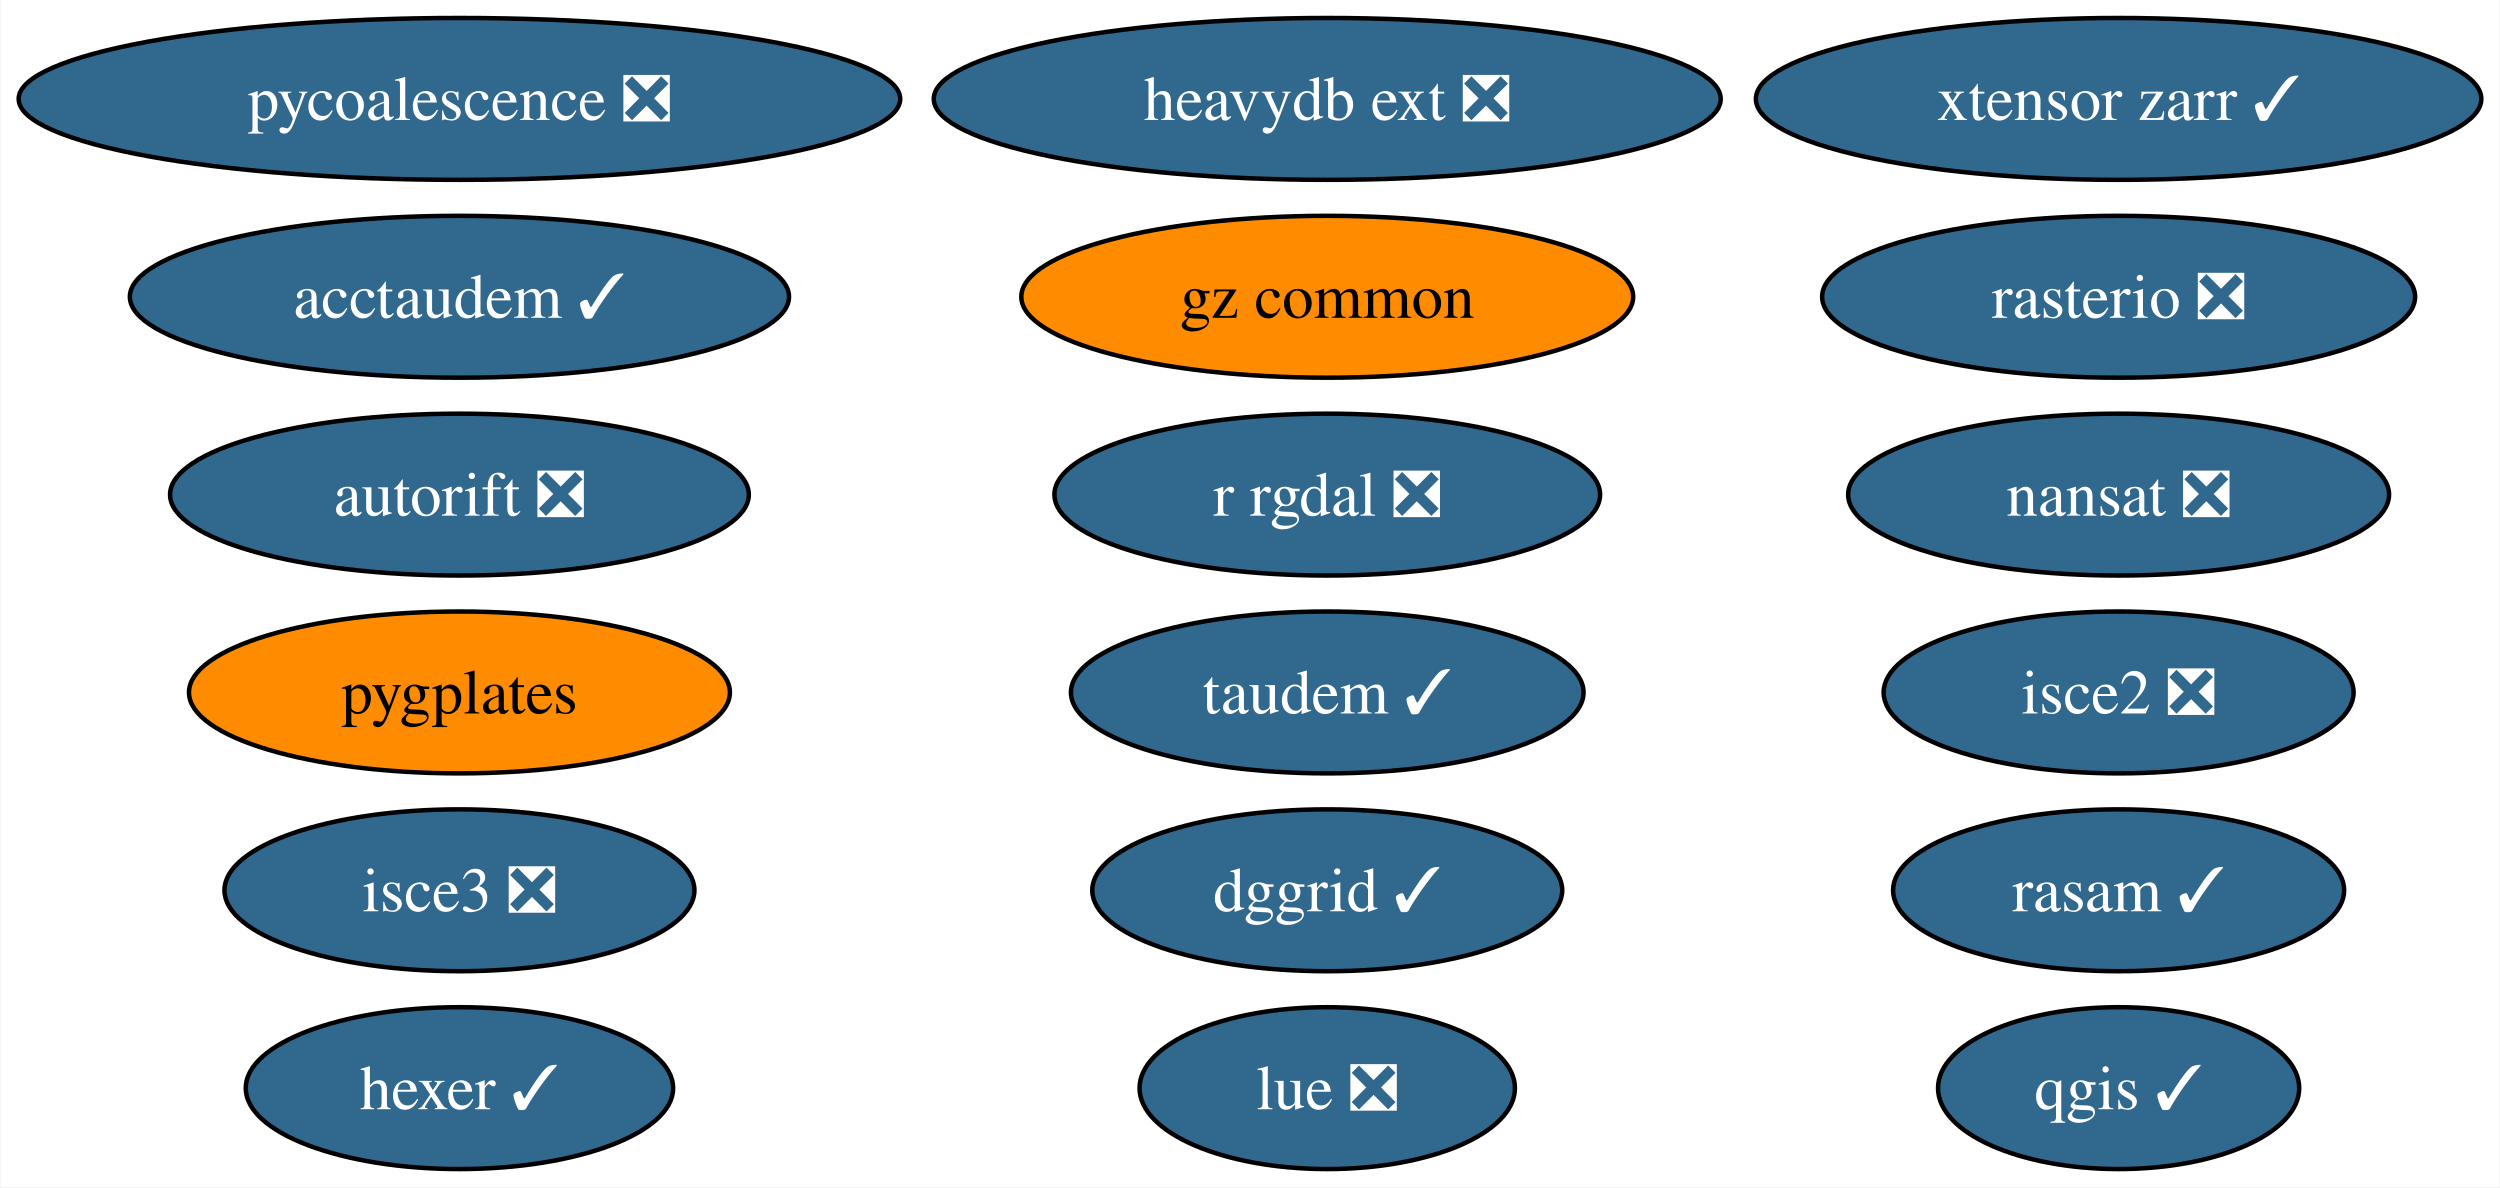
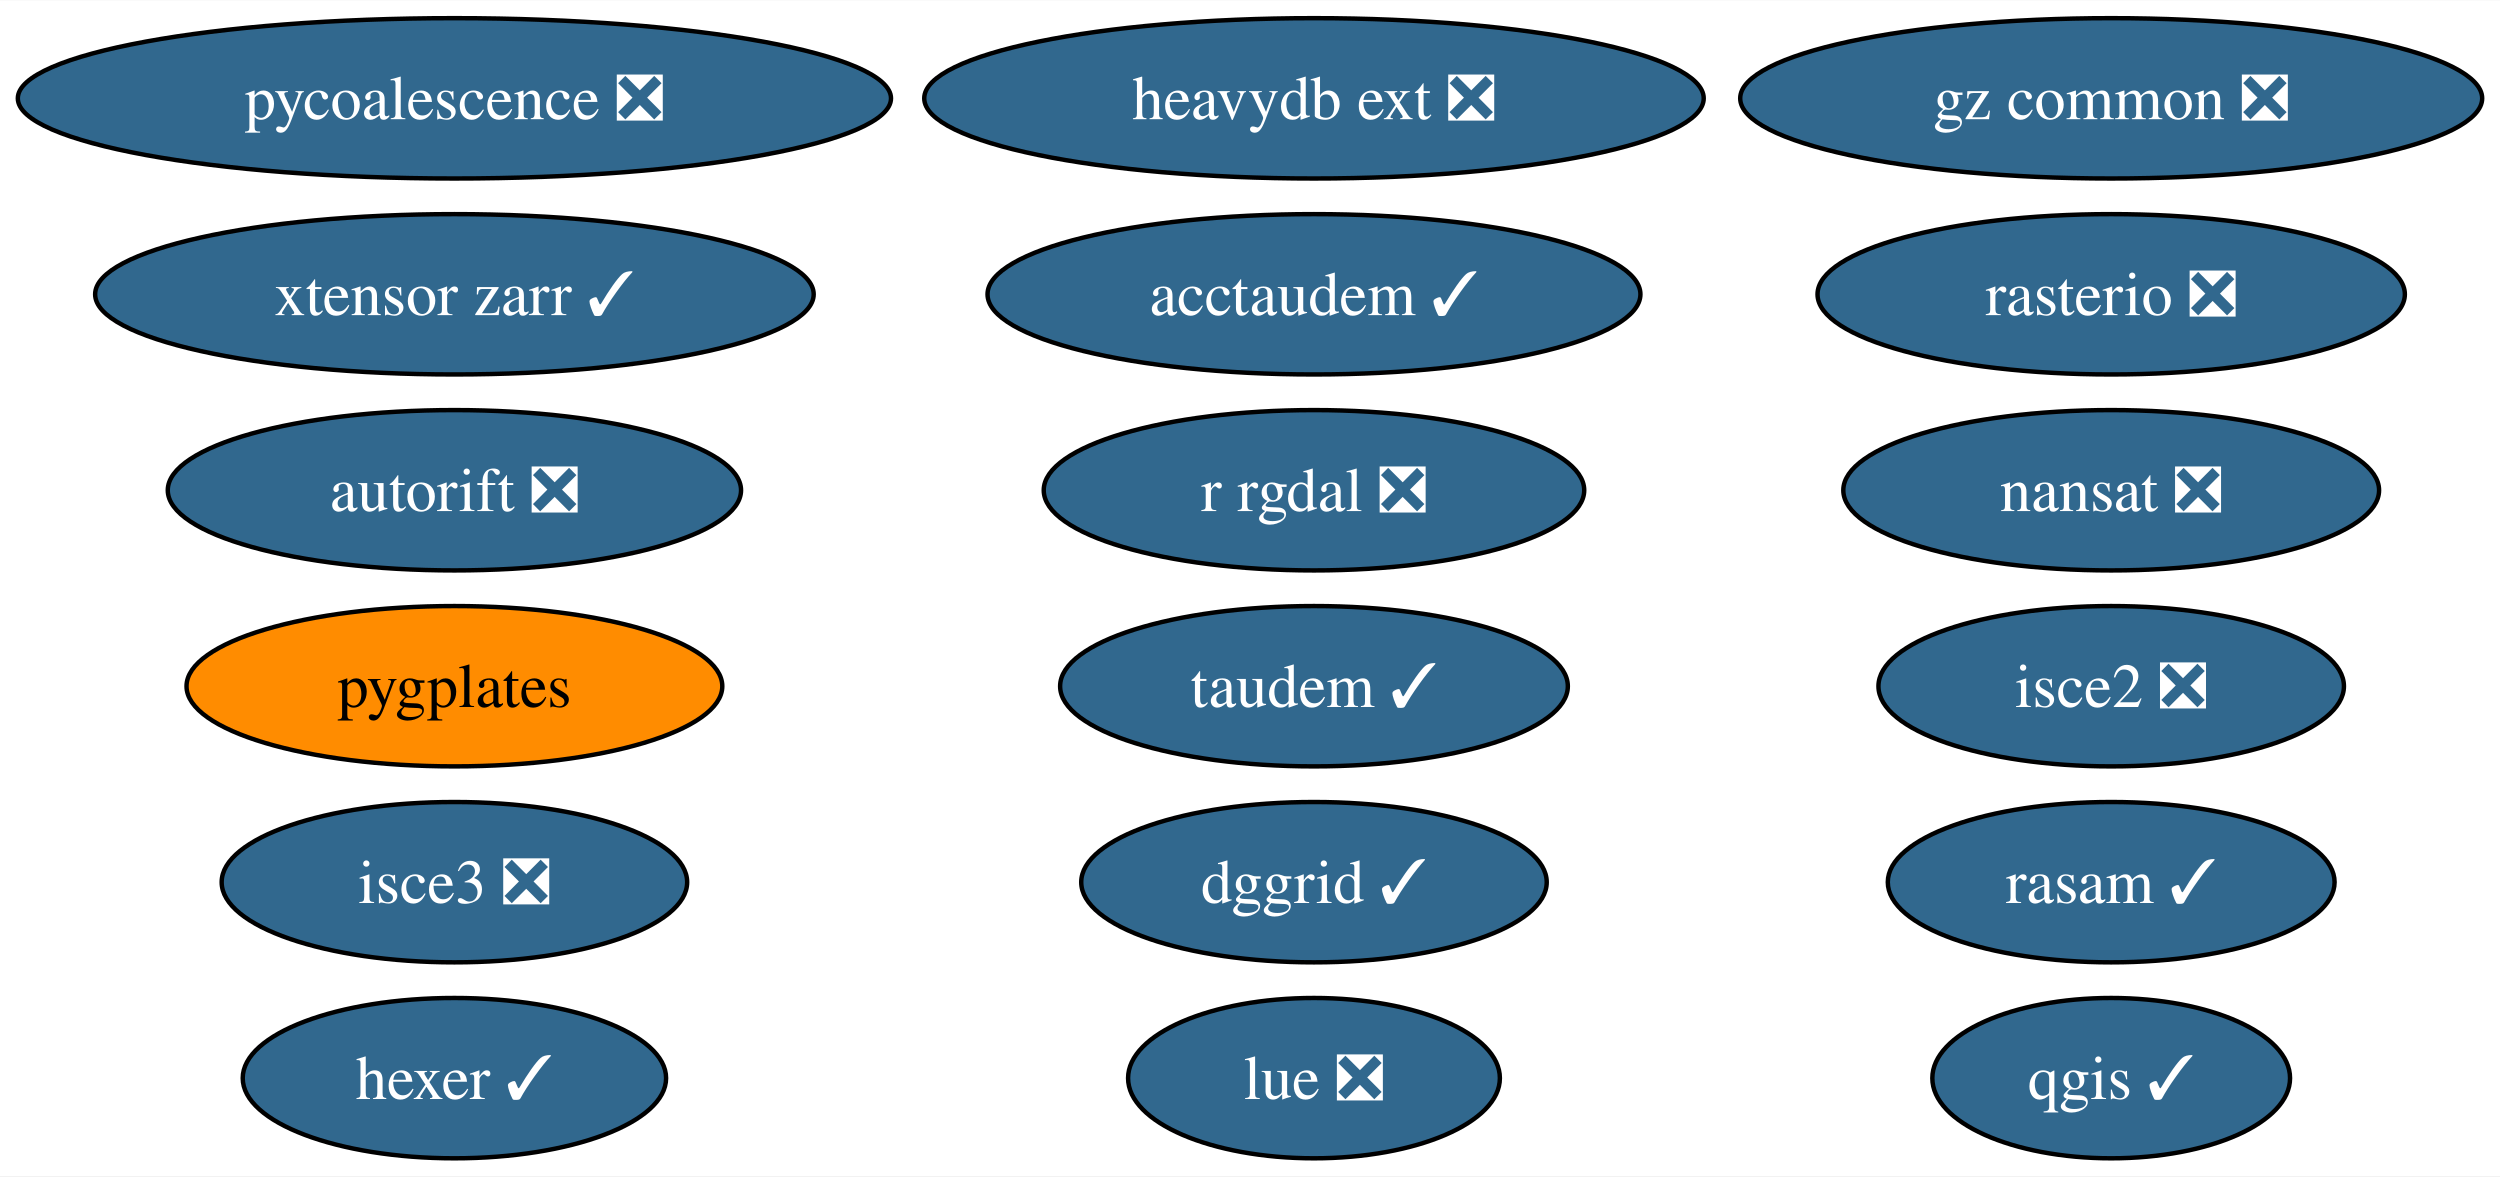
- <svg xmlns="http://www.w3.org/2000/svg" xmlns:xlink="http://www.w3.org/1999/xlink" width="556pt" height="264pt" viewBox="0.00 0.00 555.70 264.00">
+ <svg xmlns="http://www.w3.org/2000/svg" xmlns:xlink="http://www.w3.org/1999/xlink" width="561pt" height="264pt" viewBox="0.00 0.00 561.33 264.00">
  <g id="graph0" class="graph" transform="scale(1 1) rotate(0) translate(4 260)">
-     <polygon fill="white" stroke="none" points="-4,4 -4,-260 551.7,-260 551.7,4 -4,4" />
+     <polygon fill="white" stroke="none" points="-4,4 -4,-260 557.33,-260 557.33,4 -4,4" />
    <g id="node1" class="node">
      <g id="a_node1">
        <a xlink:href="https://github.com/conda-forge/nansat-feedstock/pull/40" xlink:title="nansat ❎">
-           <ellipse fill="#31688e" stroke="black" cx="467.03" cy="-150" rx="60.15" ry="18" />
-           <text text-anchor="middle" x="467.03" y="-145.32" font-family="Times,serif" font-size="14.00" fill="white">nansat ❎</text>
+           <ellipse fill="#31688e" stroke="black" cx="470.03" cy="-150" rx="60.15" ry="18" />
+           <text text-anchor="middle" x="470.03" y="-145.32" font-family="Times,serif" font-size="14.00" fill="white">nansat ❎</text>
        </a>
      </g>
    </g>
    <g id="node2" class="node">
      <g id="a_node2">
        <a xlink:href="https://github.com/conda-forge/qgis-feedstock/pull/434" xlink:title="qgis ✓">
-           <ellipse fill="#31688e" stroke="black" cx="467.03" cy="-18" rx="40.16" ry="18" />
-           <text text-anchor="middle" x="467.03" y="-13.32" font-family="Times,serif" font-size="14.00" fill="white">qgis ✓</text>
+           <ellipse fill="#31688e" stroke="black" cx="470.03" cy="-18" rx="40.16" ry="18" />
+           <text text-anchor="middle" x="470.03" y="-13.32" font-family="Times,serif" font-size="14.00" fill="white">qgis ✓</text>
        </a>
      </g>
    </g>
    <g id="node3" class="node">
      <g id="a_node3">
        <a xlink:href="https://github.com/conda-forge/r-rgdal-feedstock/pull/86" xlink:title="r rgdal ❎">
          <ellipse fill="#31688e" stroke="black" cx="291.03" cy="-150" rx="60.68" ry="18" />
          <text text-anchor="middle" x="291.03" y="-145.32" font-family="Times,serif" font-size="14.00" fill="white">r rgdal ❎</text>
        </a>
      </g>
    </g>
    <g id="node4" class="node">
      <g id="a_node4">
        <a xlink:href="https://github.com/conda-forge/rasterio-feedstock/pull/300" xlink:title="rasterio ❎">
-           <ellipse fill="#31688e" stroke="black" cx="467.03" cy="-194" rx="65.94" ry="18" />
-           <text text-anchor="middle" x="467.03" y="-189.32" font-family="Times,serif" font-size="14.00" fill="white">rasterio ❎</text>
+           <ellipse fill="#31688e" stroke="black" cx="470.03" cy="-194" rx="65.94" ry="18" />
+           <text text-anchor="middle" x="470.03" y="-189.32" font-family="Times,serif" font-size="14.00" fill="white">rasterio ❎</text>
        </a>
      </g>
    </g>
    <g id="node5" class="node">
      <g id="a_node5">
        <a xlink:href="https://github.com/conda-forge/hexer-feedstock/pull/14" xlink:title="hexer ✓">
          <ellipse fill="#31688e" stroke="black" cx="98.03" cy="-18" rx="47.53" ry="18" />
          <text text-anchor="middle" x="98.03" y="-13.32" font-family="Times,serif" font-size="14.00" fill="white">hexer ✓</text>
        </a>
      </g>
    </g>
    <g id="node6" class="node">
      <g id="a_node6">
        <a xlink:href="https://github.com/conda-forge/pycoalescence-feedstock/pull/59" xlink:title="pycoalescence ❎">
          <ellipse fill="#31688e" stroke="black" cx="98.03" cy="-238" rx="98.03" ry="18" />
          <text text-anchor="middle" x="98.03" y="-233.32" font-family="Times,serif" font-size="14.00" fill="white">pycoalescence ❎</text>
        </a>
      </g>
    </g>
    <g id="node7" class="node">
      <g id="a_node7">
        <a xlink:href="https://github.com/conda-forge/isce2-feedstock/pull/68" xlink:title="isce2 ❎">
-           <ellipse fill="#31688e" stroke="black" cx="467.03" cy="-106" rx="52.26" ry="18" />
-           <text text-anchor="middle" x="467.03" y="-101.33" font-family="Times,serif" font-size="14.00" fill="white">isce2 ❎</text>
+           <ellipse fill="#31688e" stroke="black" cx="470.03" cy="-106" rx="52.26" ry="18" />
+           <text text-anchor="middle" x="470.03" y="-101.33" font-family="Times,serif" font-size="14.00" fill="white">isce2 ❎</text>
        </a>
      </g>
    </g>
    <g id="node8" class="node">
      <g id="a_node8">
        <a xlink:href="https://github.com/conda-forge/autorift-feedstock/pull/49" xlink:title="autorift ❎">
          <ellipse fill="#31688e" stroke="black" cx="98.03" cy="-150" rx="64.36" ry="18" />
          <text text-anchor="middle" x="98.03" y="-145.32" font-family="Times,serif" font-size="14.00" fill="white">autorift ❎</text>
        </a>
      </g>
    </g>
    <g id="node9" class="node">
      <g id="a_node9">
        <a xlink:href="https://github.com/conda-forge/taudem-feedstock/pull/18" xlink:title="taudem ✓">
          <ellipse fill="#31688e" stroke="black" cx="291.03" cy="-106" rx="57" ry="18" />
          <text text-anchor="middle" x="291.03" y="-101.33" font-family="Times,serif" font-size="14.00" fill="white">taudem ✓</text>
        </a>
      </g>
    </g>
    <g id="node10" class="node">
      <g id="a_node10">
        <a xlink:href="https://github.com/conda-forge/acctaudem-feedstock/pull/13" xlink:title="acctaudem ✓">
-           <ellipse fill="#31688e" stroke="black" cx="98.03" cy="-194" rx="73.3" ry="18" />
-           <text text-anchor="middle" x="98.03" y="-189.32" font-family="Times,serif" font-size="14.00" fill="white">acctaudem ✓</text>
+           <ellipse fill="#31688e" stroke="black" cx="291.03" cy="-194" rx="73.3" ry="18" />
+           <text text-anchor="middle" x="291.03" y="-189.32" font-family="Times,serif" font-size="14.00" fill="white">acctaudem ✓</text>
        </a>
      </g>
    </g>
    <g id="node11" class="node">
      <g id="a_node11">
        <a xlink:href="https://github.com/conda-forge/lue-feedstock/pull/47" xlink:title="lue ❎">
          <ellipse fill="#31688e" stroke="black" cx="291.03" cy="-18" rx="41.74" ry="18" />
          <text text-anchor="middle" x="291.03" y="-13.32" font-family="Times,serif" font-size="14.00" fill="white">lue ❎</text>
        </a>
      </g>
    </g>
    <g id="node12" class="node">
      <g id="a_node12">
        <a xlink:href="https://github.com/conda-forge/isce3-feedstock/pull/61" xlink:title="isce3 ❎">
          <ellipse fill="#31688e" stroke="black" cx="98.03" cy="-62" rx="52.26" ry="18" />
          <text text-anchor="middle" x="98.03" y="-57.33" font-family="Times,serif" font-size="14.00" fill="white">isce3 ❎</text>
        </a>
      </g>
    </g>
    <g id="node13" class="node">
      <g id="a_node13">
        <a xlink:href="https://github.com/conda-forge/xtensor-zarr-feedstock/pull/14" xlink:title="xtensor zarr ✓">
-           <ellipse fill="#31688e" stroke="black" cx="467.03" cy="-238" rx="80.67" ry="18" />
-           <text text-anchor="middle" x="467.03" y="-233.32" font-family="Times,serif" font-size="14.00" fill="white">xtensor zarr ✓</text>
+           <ellipse fill="#31688e" stroke="black" cx="98.03" cy="-194" rx="80.67" ry="18" />
+           <text text-anchor="middle" x="98.03" y="-189.32" font-family="Times,serif" font-size="14.00" fill="white">xtensor zarr ✓</text>
        </a>
      </g>
    </g>
    <g id="node14" class="node">
      <g id="a_node14">
        <a xlink:href="https://github.com/conda-forge/heavydb-ext-feedstock/pull/72" xlink:title="heavydb ext ❎">
          <ellipse fill="#31688e" stroke="black" cx="291.03" cy="-238" rx="87.51" ry="18" />
          <text text-anchor="middle" x="291.03" y="-233.32" font-family="Times,serif" font-size="14.00" fill="white">heavydb ext ❎</text>
        </a>
      </g>
    </g>
    <g id="node15" class="node">
      <g id="a_node15">
-         <a xlink:href="https://github.com/conda-forge/gz-common-feedstock" xlink:title="gz common">
-           <ellipse fill="#ff8c00" stroke="black" cx="291.03" cy="-194" rx="68.04" ry="18" />
-           <text text-anchor="middle" x="291.03" y="-189.32" font-family="Times,serif" font-size="14.00">gz common</text>
+         <a xlink:href="https://github.com/conda-forge/gz-common-feedstock/pull/32" xlink:title="gz common ❎">
+           <ellipse fill="#31688e" stroke="black" cx="470.03" cy="-238" rx="83.3" ry="18" />
+           <text text-anchor="middle" x="470.03" y="-233.32" font-family="Times,serif" font-size="14.00" fill="white">gz common ❎</text>
        </a>
      </g>
    </g>
    <g id="node16" class="node">
      <g id="a_node16">
        <a xlink:href="https://github.com/conda-forge/pygplates-feedstock" xlink:title="pygplates">
          <ellipse fill="#ff8c00" stroke="black" cx="98.03" cy="-106" rx="60.15" ry="18" />
          <text text-anchor="middle" x="98.03" y="-101.33" font-family="Times,serif" font-size="14.00">pygplates</text>
        </a>
      </g>
    </g>
    <g id="node17" class="node">
      <g id="a_node17">
        <a xlink:href="https://github.com/conda-forge/dggrid-feedstock/pull/5" xlink:title="dggrid ✓">
          <ellipse fill="#31688e" stroke="black" cx="291.03" cy="-62" rx="52.26" ry="18" />
          <text text-anchor="middle" x="291.03" y="-57.33" font-family="Times,serif" font-size="14.00" fill="white">dggrid ✓</text>
        </a>
      </g>
    </g>
    <g id="node18" class="node">
      <g id="a_node18">
        <a xlink:href="https://github.com/conda-forge/rasam-feedstock/pull/2" xlink:title="rasam ✓">
-           <ellipse fill="#31688e" stroke="black" cx="467.03" cy="-62" rx="50.16" ry="18" />
-           <text text-anchor="middle" x="467.03" y="-57.33" font-family="Times,serif" font-size="14.00" fill="white">rasam ✓</text>
+           <ellipse fill="#31688e" stroke="black" cx="470.03" cy="-62" rx="50.16" ry="18" />
+           <text text-anchor="middle" x="470.03" y="-57.33" font-family="Times,serif" font-size="14.00" fill="white">rasam ✓</text>
        </a>
      </g>
    </g>
  </g>
</svg>
